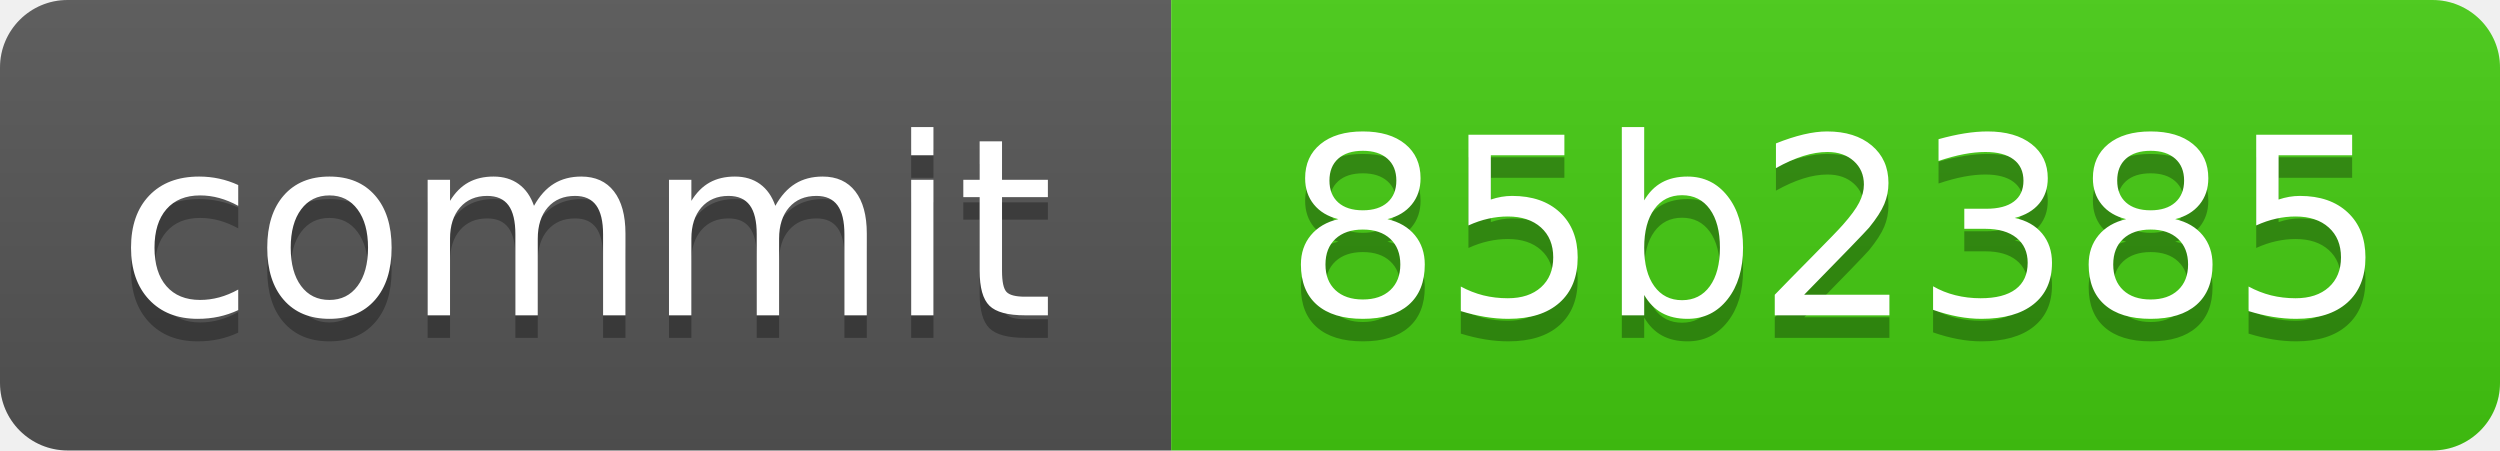
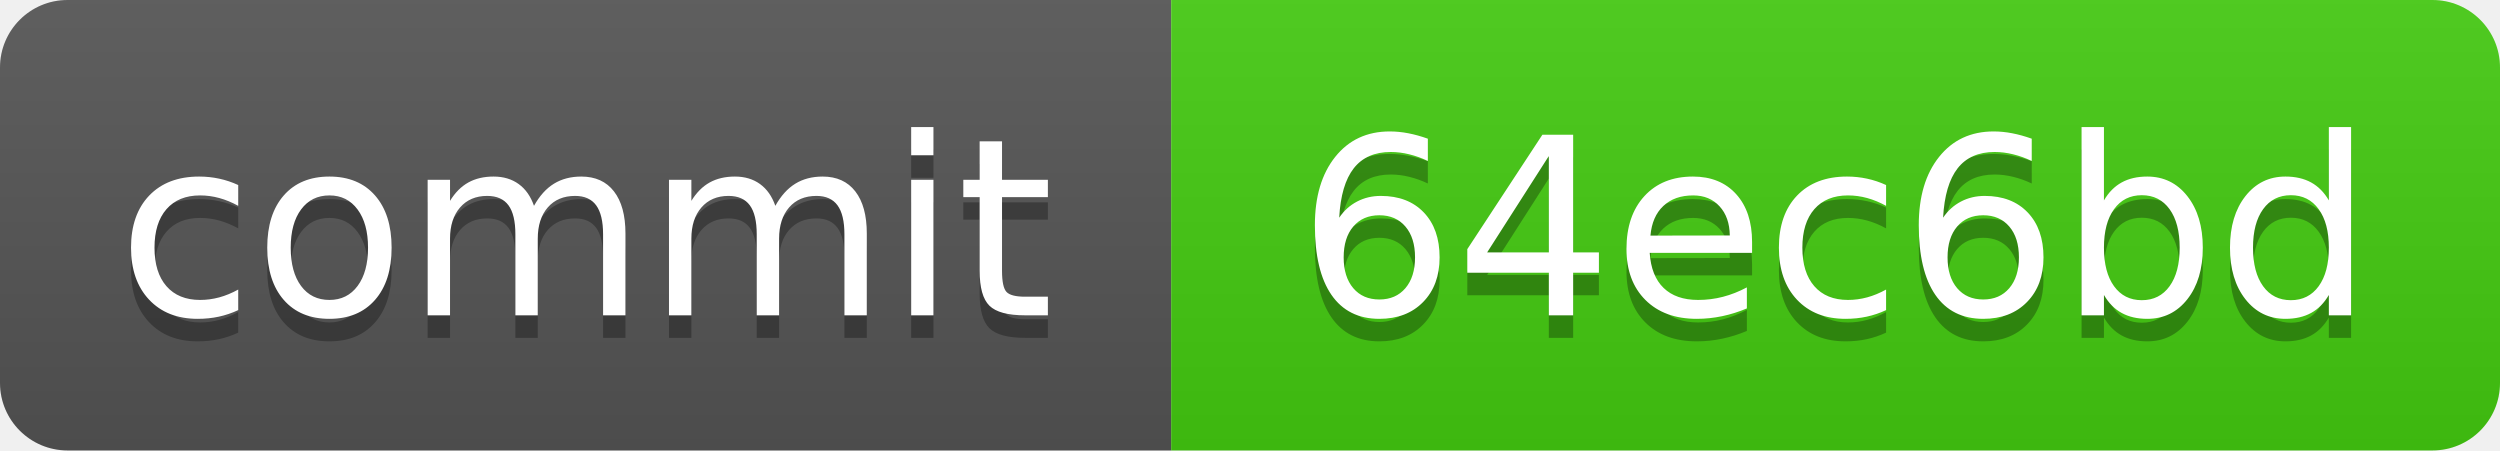
<svg xmlns="http://www.w3.org/2000/svg" xmlns:xlink="http://www.w3.org/1999/xlink" width="111" height="20" role="img">
-   <a target="_blank" xlink:href="https://github.com/symbolic-labs-pub/freedom-that-lasts/commit/85b23857acb96dd498ac61760306bb5a758a4fd2">
+   <a target="_blank" xlink:href="https://github.com/symbolic-labs-pub/freedom-that-lasts/commit/64ec6bd67a39259bf2542db4eea74dcb1eb9b4b2">
    <linearGradient id="s" x2="0" y2="100%">
      <stop offset="0" stop-color="#bbb" stop-opacity=".1" />
      <stop offset="1" stop-opacity=".1" />
    </linearGradient>
    <clipPath id="r">
      <rect width="111" height="20" rx="3" fill="#fff" />
    </clipPath>
    <g clip-path="url(#r)">
      <rect width="52" height="20" fill="#555" />
      <rect x="52" width="59" height="20" fill="#4c1" />
      <rect width="111" height="20" fill="url(#s)" />
    </g>
    <g fill="#fff" text-anchor="middle" font-family="Verdana,Geneva,DejaVu Sans,sans-serif" text-rendering="geometricPrecision" font-size="110">
      <text aria-hidden="true" x="260.0" y="150" fill="#010101" fill-opacity=".3" transform="scale(.1)" textLength="420">commit</text>
      <text x="260.0" y="140" transform="scale(.1)" fill="#fff" textLength="420">commit</text>
-       <text aria-hidden="true" x="815.0" y="150" fill="#010101" fill-opacity=".3" transform="scale(.1)" textLength="490">85b2385</text>
-       <text x="815.0" y="140" transform="scale(.1)" fill="#fff" textLength="490">85b2385</text>
+       <text aria-hidden="true" x="815.0" y="150" fill="#010101" fill-opacity=".3" transform="scale(.1)" textLength="490">64ec6bd</text>
+       <text x="815.0" y="140" transform="scale(.1)" fill="#fff" textLength="490">64ec6bd</text>
    </g>
  </a>
</svg>
